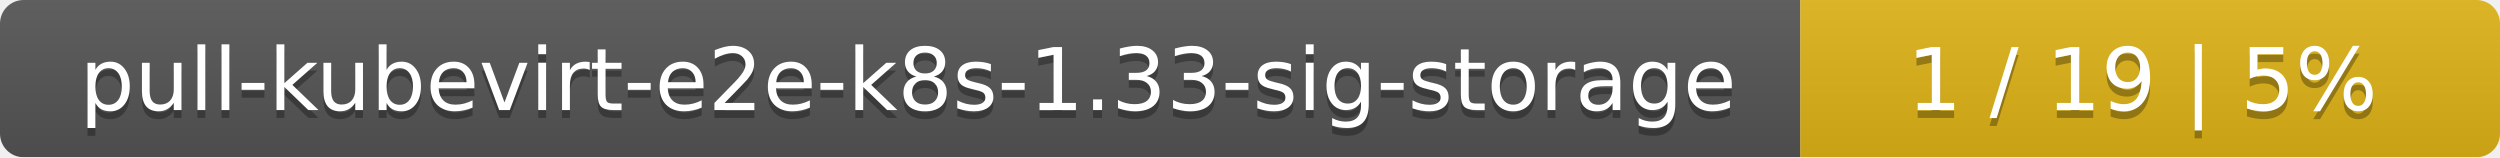
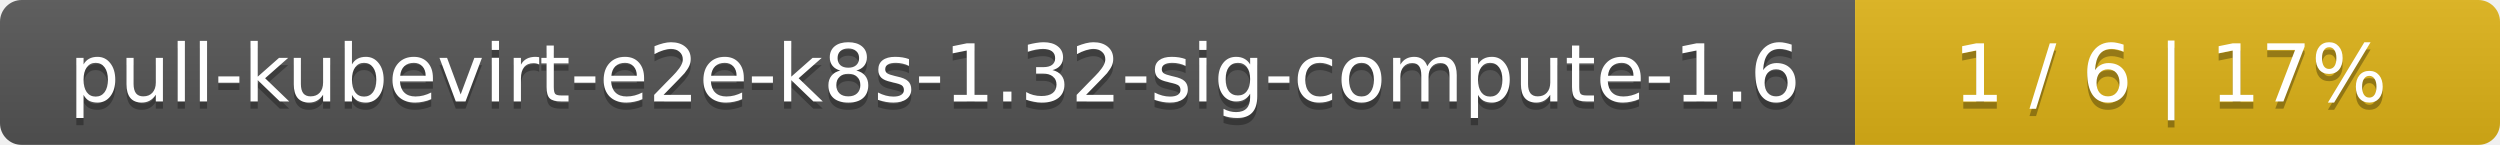
- <svg xmlns="http://www.w3.org/2000/svg" width="318" height="20">
+ <svg xmlns="http://www.w3.org/2000/svg" width="345" height="20">
  <linearGradient id="smooth" x2="0" y2="100%">
    <stop offset="0" stop-color="#bbb" stop-opacity=".1" />
    <stop offset="1" stop-opacity=".1" />
  </linearGradient>
  <mask id="round">
-     <rect width="318" height="20" rx="3" fill="#fff" />
+     <rect width="345" height="20" rx="3" fill="#fff" />
  </mask>
  <g mask="url(#round)">
-     <rect width="229" height="20" fill="#555" />
-     <rect x="229" width="89" height="20" fill="#dfb317" />
-     <rect width="318" height="20" fill="url(#smooth)" />
+     <rect width="256" height="20" fill="#555" />
+     <rect x="256" width="89" height="20" fill="#dfb317" />
+     <rect width="345" height="20" fill="url(#smooth)" />
  </g>
  <g fill="#fff" text-anchor="middle" font-family="DejaVu Sans,Verdana,Geneva,sans-serif" font-size="11">
-     <text x="115.5" y="15" fill="#010101" fill-opacity=".3">pull-kubevirt-e2e-k8s-1.33-sig-storage</text>
-     <text x="115.5" y="14">pull-kubevirt-e2e-k8s-1.33-sig-storage</text>
-     <text x="272.5" y="15" fill="#010101" fill-opacity=".3">1 / 19    |    5%</text>
-     <text x="272.5" y="14">1 / 19    |    5%</text>
+     <text x="129" y="15" fill="#010101" fill-opacity=".3">pull-kubevirt-e2e-k8s-1.32-sig-compute-1.6</text>
+     <text x="129" y="14">pull-kubevirt-e2e-k8s-1.32-sig-compute-1.6</text>
+     <text x="299.5" y="15" fill="#010101" fill-opacity=".3">1 / 6    |    17%</text>
+     <text x="299.5" y="14">1 / 6    |    17%</text>
  </g>
</svg>
